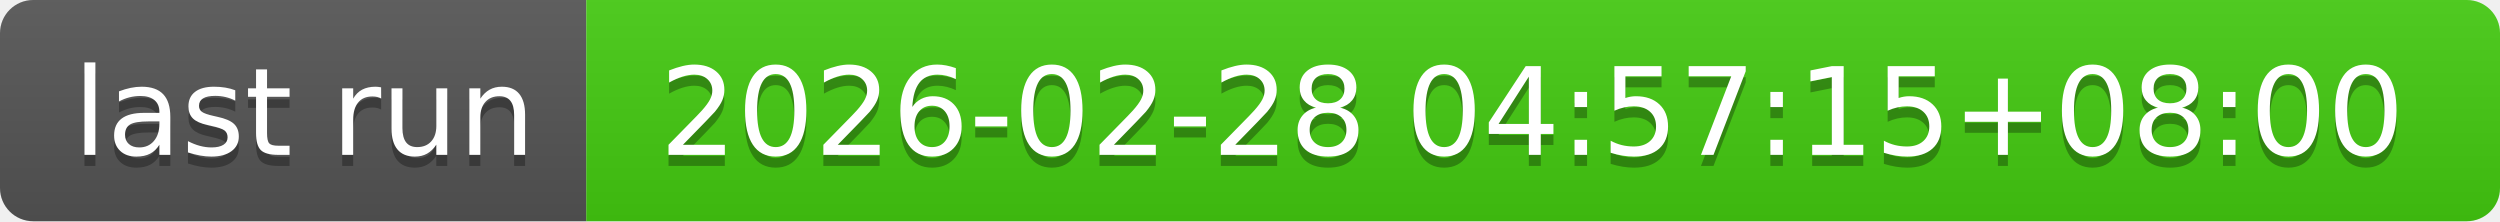
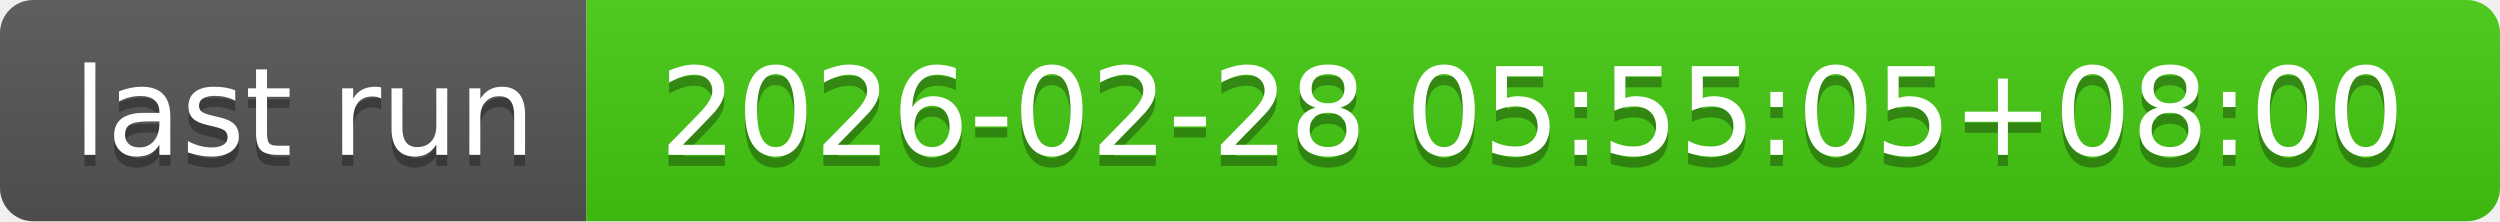
- <svg xmlns="http://www.w3.org/2000/svg" width="226" height="20" role="img" aria-label="last run: 2026-02-28 04:57:15+08:00">
+ <svg xmlns="http://www.w3.org/2000/svg" width="226" height="20" role="img" aria-label="last run: 2026-02-28 05:55:05+08:00">
  <linearGradient id="s" x2="0" y2="100%">
    <stop offset="0" stop-color="#bbb" stop-opacity=".1" />
    <stop offset="1" stop-opacity=".1" />
  </linearGradient>
  <clipPath id="r">
    <rect width="226" height="20" rx="3" fill="#fff" />
  </clipPath>
  <g clip-path="url(#r)">
    <rect width="53" height="20" fill="#555" />
    <rect x="53" width="173" height="20" fill="#4c1" />
    <rect width="226" height="20" fill="url(#s)" />
  </g>
  <g fill="#fff" text-anchor="middle" font-family="Verdana,Geneva,DejaVu Sans,sans-serif" text-rendering="geometricPrecision" font-size="110">
    <text aria-hidden="true" x="275" y="150" fill="#010101" fill-opacity=".3" transform="scale(.1)" textLength="430">last run</text>
    <text x="275" y="140" transform="scale(.1)" fill="#fff" textLength="430">last run</text>
-     <text aria-hidden="true" x="1385" y="150" fill="#010101" fill-opacity=".3" transform="scale(.1)" textLength="1630">2026-02-28 04:57:15+08:00</text>
-     <text x="1385" y="140" transform="scale(.1)" fill="#fff" textLength="1630">2026-02-28 04:57:15+08:00</text>
+     <text aria-hidden="true" x="1385" y="150" fill="#010101" fill-opacity=".3" transform="scale(.1)" textLength="1630">2026-02-28 05:55:05+08:00</text>
+     <text x="1385" y="140" transform="scale(.1)" fill="#fff" textLength="1630">2026-02-28 05:55:05+08:00</text>
  </g>
</svg>
